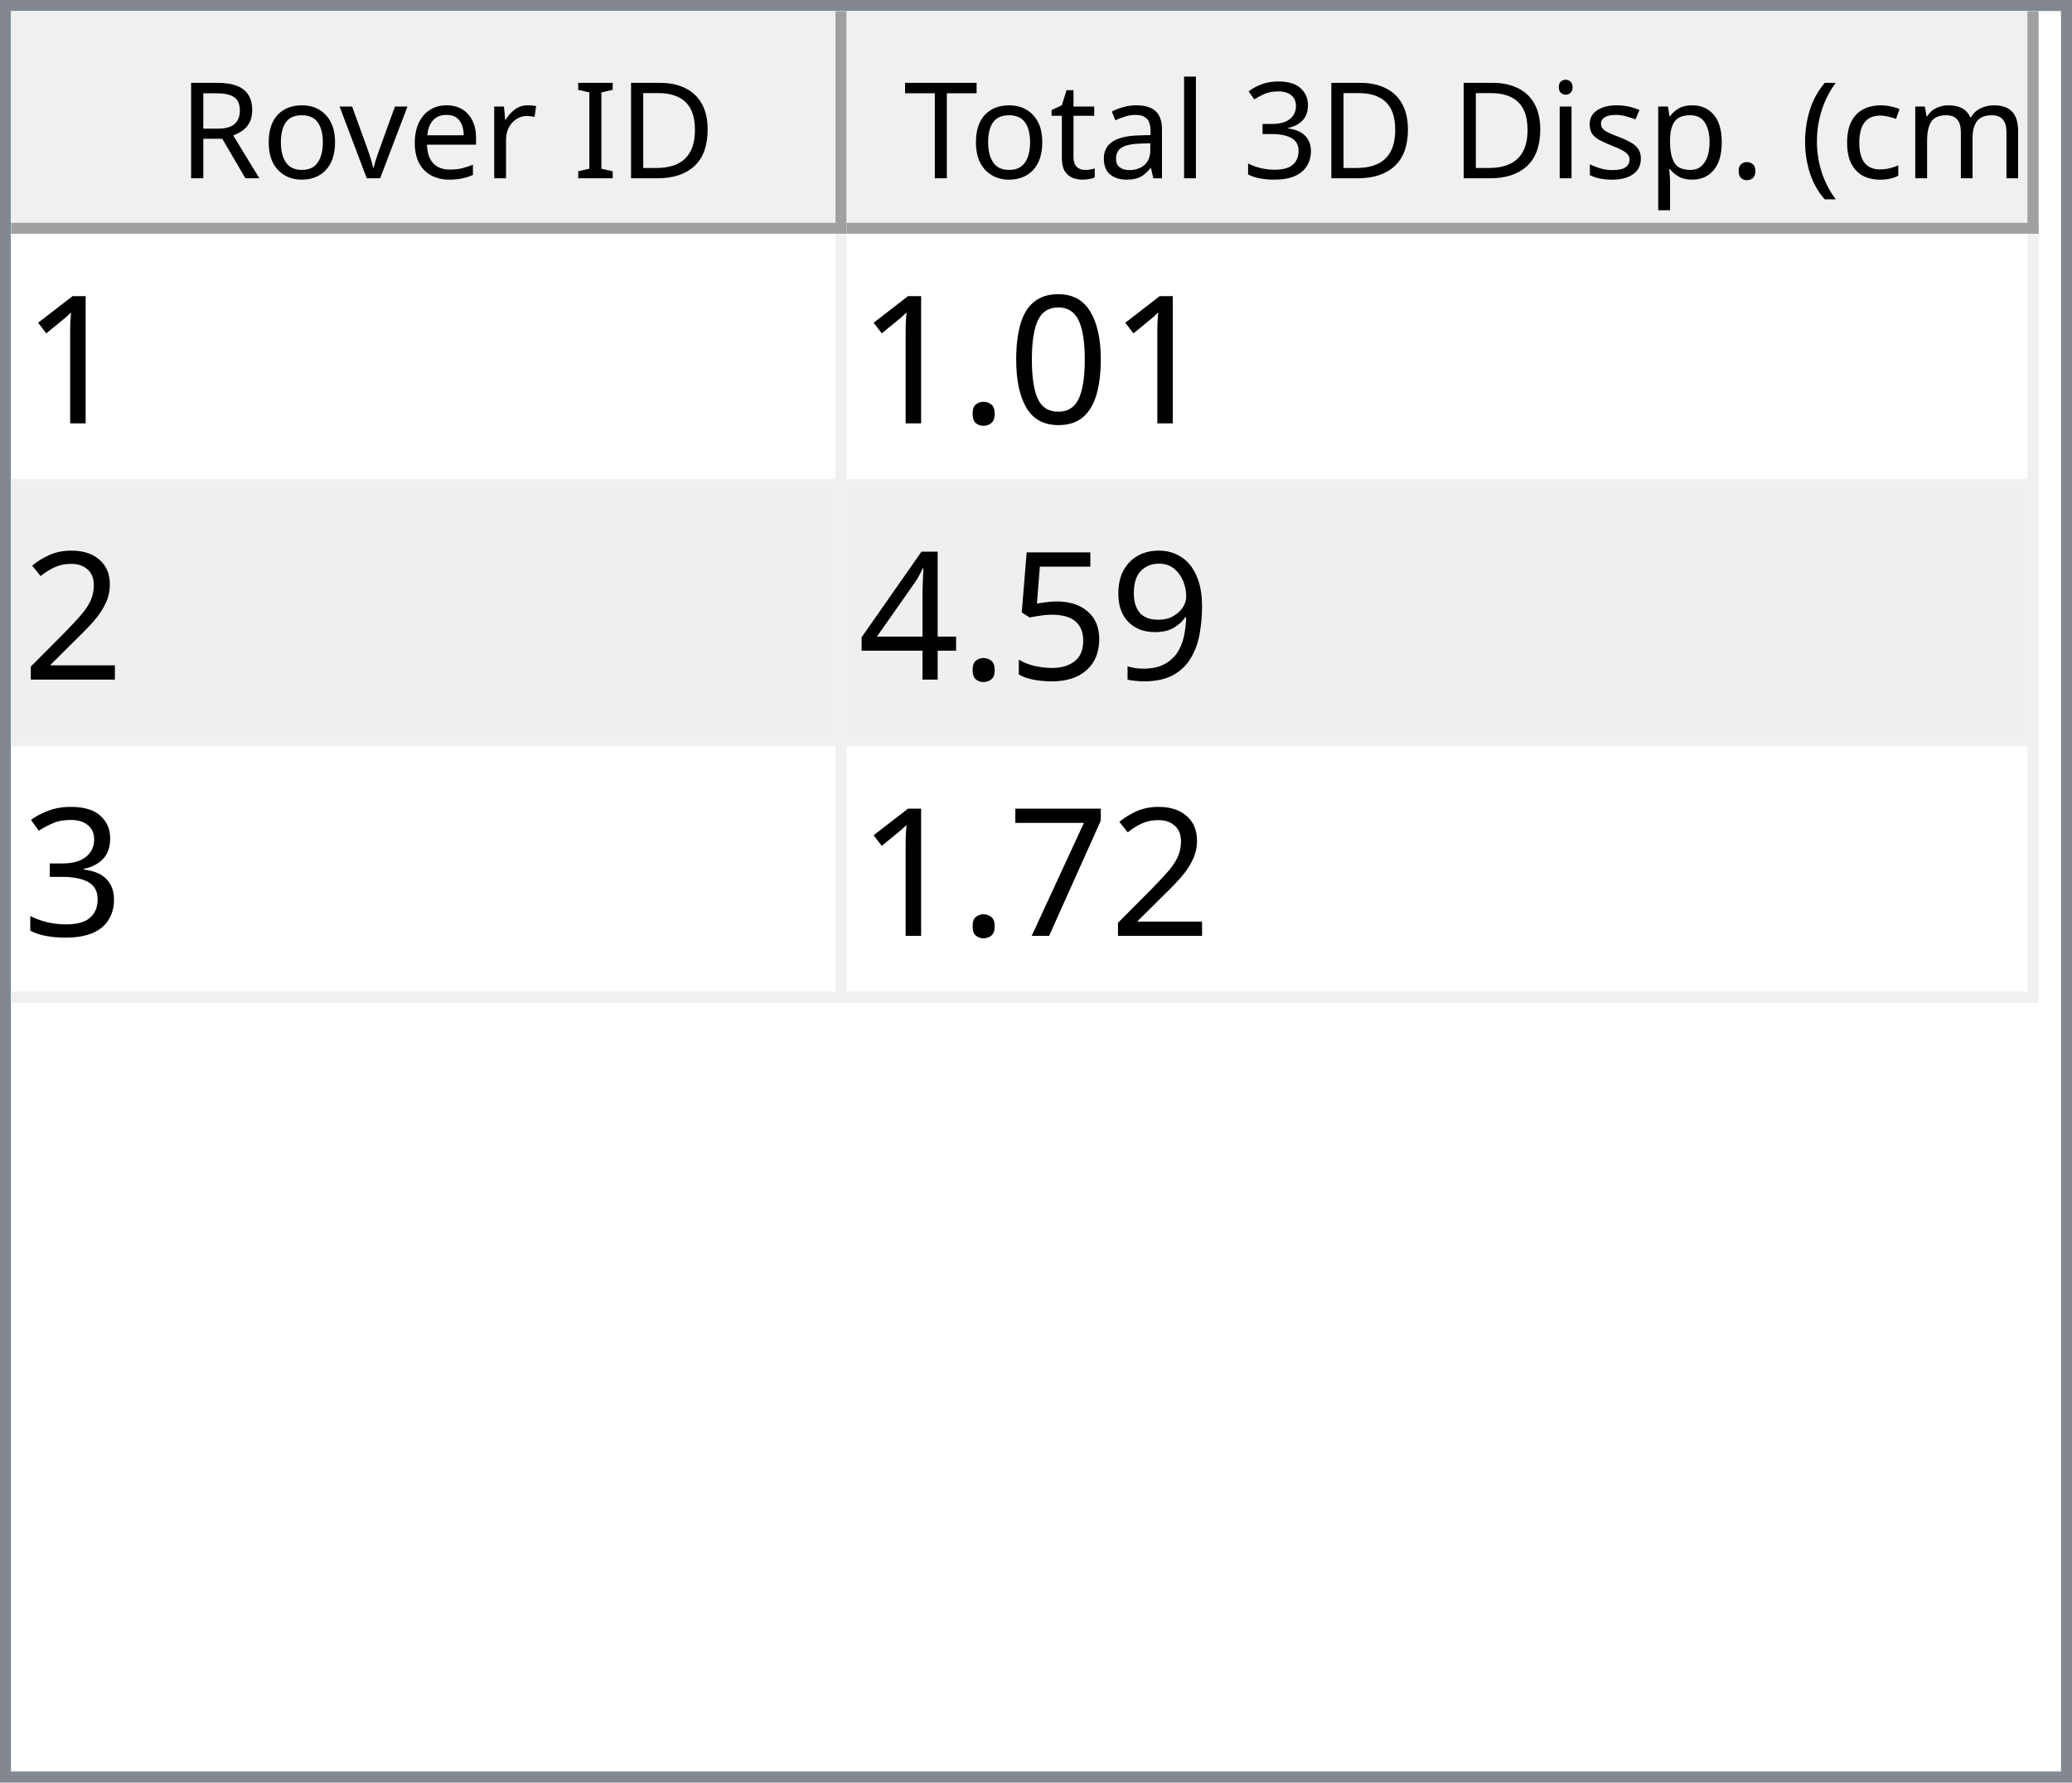
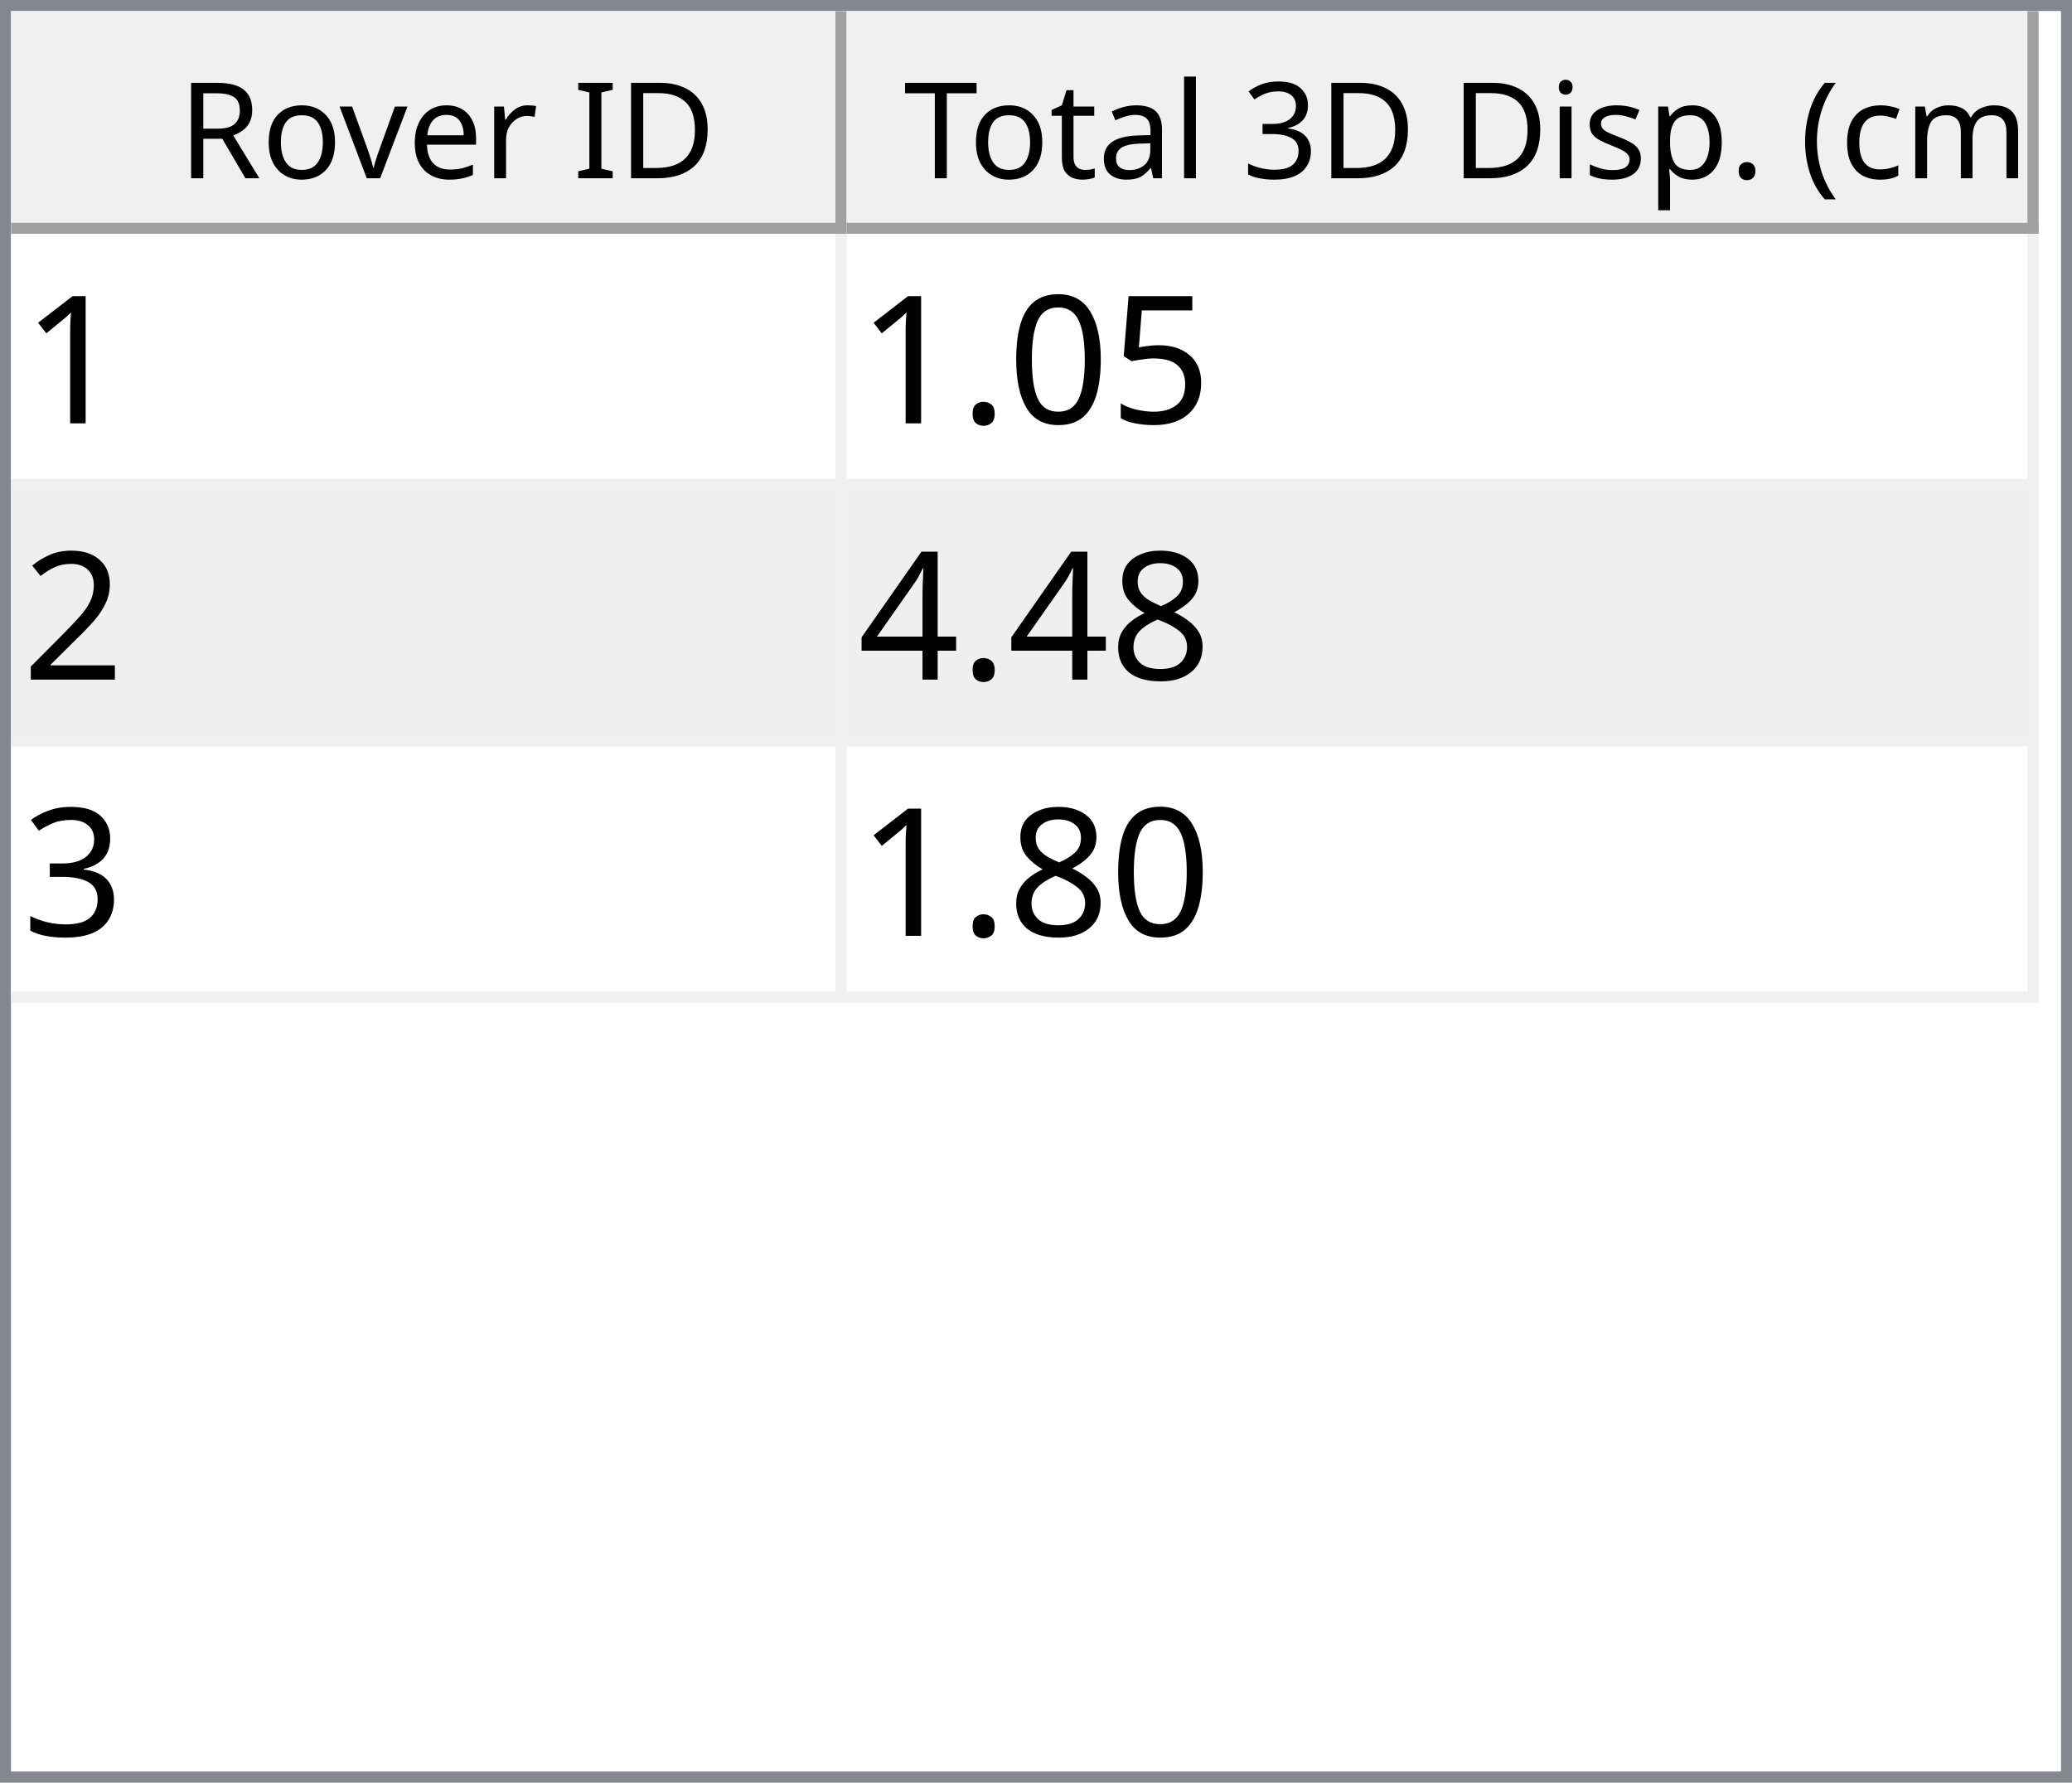
<svg xmlns="http://www.w3.org/2000/svg" style="fill-opacity:1; color-rendering:auto; color-interpolation:auto; text-rendering:auto; stroke:black; stroke-linecap:square; stroke-miterlimit:10; shape-rendering:auto; stroke-opacity:1; fill:black; stroke-dasharray:none; font-weight:normal; stroke-width:1; font-family:'Dialog'; font-style:normal; stroke-linejoin:miter; font-size:12px; stroke-dashoffset:0; image-rendering:auto;" width="186" height="160">
  <defs id="genericDefs" />
  <g>
    <defs id="defs1">
      <clipPath clipPathUnits="userSpaceOnUse" id="clipPath1">
        <path d="M0 0 L186 0 L186 160 L0 160 L0 0 Z" />
      </clipPath>
      <clipPath clipPathUnits="userSpaceOnUse" id="clipPath2">
        <path d="M0 0 L0 160 L186 160 L186 0 Z" />
      </clipPath>
      <clipPath clipPathUnits="userSpaceOnUse" id="clipPath3">
        <path d="M0 0 L0 20 L184 20 L184 0 Z" />
      </clipPath>
      <clipPath clipPathUnits="userSpaceOnUse" id="clipPath4">
        <path d="M0 0 L0 20 L75 20 L75 0 Z" />
      </clipPath>
      <clipPath clipPathUnits="userSpaceOnUse" id="clipPath5">
        <path d="M1 1 L1 19 L74 19 L74 1 Z" />
      </clipPath>
      <clipPath clipPathUnits="userSpaceOnUse" id="clipPath6">
        <path d="M0 0 L0 18 L73 18 L73 0 Z" />
      </clipPath>
      <clipPath clipPathUnits="userSpaceOnUse" id="clipPath7">
        <path d="M-0.5 -0.5 L-0.5 19.5 L74.5 19.5 L74.5 -0.5 Z" />
      </clipPath>
      <clipPath clipPathUnits="userSpaceOnUse" id="clipPath8">
        <path d="M0 0 L0 20 L107 20 L107 0 Z" />
      </clipPath>
      <clipPath clipPathUnits="userSpaceOnUse" id="clipPath9">
        <path d="M1 1 L1 19 L106 19 L106 1 Z" />
      </clipPath>
      <clipPath clipPathUnits="userSpaceOnUse" id="clipPath10">
        <path d="M0 0 L0 18 L105 18 L105 0 Z" />
      </clipPath>
      <clipPath clipPathUnits="userSpaceOnUse" id="clipPath11">
        <path d="M-0.5 -0.5 L-0.5 19.5 L106.5 19.5 L106.5 -0.5 Z" />
      </clipPath>
      <clipPath clipPathUnits="userSpaceOnUse" id="clipPath12">
        <path d="M0 0 L0 138 L184 138 L184 0 Z" />
      </clipPath>
      <clipPath clipPathUnits="userSpaceOnUse" id="clipPath13">
        <path d="M0 0 L0 69 L182 69 L182 0 Z" />
      </clipPath>
      <clipPath clipPathUnits="userSpaceOnUse" id="clipPath14">
        <path d="M-0.5 -0.5 L-0.5 68.5 L181.5 68.5 L181.5 -0.5 Z" />
      </clipPath>
      <clipPath clipPathUnits="userSpaceOnUse" id="clipPath15">
        <path d="M0 0 L0 22 L74 22 L74 0 Z" />
      </clipPath>
      <clipPath clipPathUnits="userSpaceOnUse" id="clipPath16">
        <path d="M0 0 L0 22 L106 22 L106 0 Z" />
      </clipPath>
      <font horiz-adv-x="64.551" id="font1">
        <font-face ascent="107.91" descent="25.098" units-per-em="100" style="font-style:normal; font-family:Segoe UI; font-weight:normal;" />
        <missing-glyph horiz-adv-x="64.551" d="M8.109 0 L8.109 68.266 L56.453 68.266 L56.453 0 L8.109 0 ZM15.328 7.234 L49.219 7.234 L49.219 61.031 L15.328 61.031 L15.328 7.234 Z" />
        <glyph unicode="D" horiz-adv-x="70.117" d="M9.188 0 L9.188 70.016 L28.516 70.016 Q65.531 70.016 65.531 35.891 Q65.531 19.672 55.25 9.836 Q44.969 0 27.734 0 L9.188 0 ZM17.391 62.594 L17.391 7.422 L27.828 7.422 Q41.609 7.422 49.273 14.797 Q56.938 22.172 56.938 35.688 Q56.938 62.594 28.328 62.594 L17.391 62.594 Z" />
        <glyph unicode="I" horiz-adv-x="26.611" d="M17.391 0 L9.188 0 L9.188 70.016 L17.391 70.016 L17.391 0 Z" />
        <glyph unicode=" " horiz-adv-x="27.393" d="" />
        <glyph unicode="r" horiz-adv-x="34.766" d="M34.188 41.891 Q32.078 43.5 28.125 43.5 Q23 43.5 19.555 38.672 Q16.109 33.844 16.109 25.484 L16.109 0 L8.109 0 L8.109 50 L16.109 50 L16.109 39.703 L16.312 39.703 Q18.016 44.969 21.531 47.922 Q25.047 50.875 29.391 50.875 Q32.516 50.875 34.188 50.203 L34.188 41.891 Z" />
        <glyph unicode="e" horiz-adv-x="52.295" d="M48.297 23 L12.984 23 Q13.188 14.656 17.484 10.109 Q21.781 5.562 29.297 5.562 Q37.75 5.562 44.828 11.141 L44.828 3.609 Q38.234 -1.172 27.391 -1.172 Q16.797 -1.172 10.742 5.641 Q4.688 12.453 4.688 24.812 Q4.688 36.469 11.305 43.82 Q17.922 51.172 27.734 51.172 Q37.547 51.172 42.922 44.828 Q48.297 38.484 48.297 27.203 L48.297 23 ZM40.094 29.781 Q40.047 36.719 36.75 40.578 Q33.453 44.438 27.594 44.438 Q21.922 44.438 17.969 40.383 Q14.016 36.328 13.094 29.781 L40.094 29.781 Z" />
        <glyph unicode="v" horiz-adv-x="47.9" d="M47.406 50 L27.484 0 L19.625 0 L0.688 50 L9.469 50 L22.172 13.672 Q23.578 9.672 23.922 6.688 L24.125 6.688 Q24.609 10.453 25.688 13.484 L38.969 50 L47.406 50 Z" />
        <glyph unicode="o" horiz-adv-x="58.594" d="M29 -1.172 Q17.922 -1.172 11.305 5.836 Q4.688 12.844 4.688 24.422 Q4.688 37.016 11.57 44.094 Q18.453 51.172 30.172 51.172 Q41.359 51.172 47.633 44.289 Q53.906 37.406 53.906 25.203 Q53.906 13.234 47.141 6.031 Q40.375 -1.172 29 -1.172 ZM29.594 44.438 Q21.875 44.438 17.383 39.188 Q12.891 33.938 12.891 24.703 Q12.891 15.828 17.43 10.695 Q21.969 5.562 29.594 5.562 Q37.359 5.562 41.531 10.594 Q45.703 15.625 45.703 24.906 Q45.703 34.281 41.531 39.359 Q37.359 44.438 29.594 44.438 Z" />
        <glyph unicode="R" horiz-adv-x="59.814" d="M59.375 0 L49.609 0 L37.891 19.625 Q36.281 22.359 34.766 24.289 Q33.25 26.219 31.664 27.438 Q30.078 28.656 28.25 29.219 Q26.422 29.781 24.125 29.781 L17.391 29.781 L17.391 0 L9.188 0 L9.188 70.016 L30.078 70.016 Q34.672 70.016 38.555 68.867 Q42.438 67.719 45.289 65.375 Q48.141 63.031 49.758 59.547 Q51.375 56.062 51.375 51.375 Q51.375 47.703 50.273 44.656 Q49.172 41.609 47.148 39.211 Q45.125 36.812 42.266 35.133 Q39.406 33.453 35.844 32.516 L35.844 32.328 Q37.594 31.547 38.891 30.547 Q40.188 29.547 41.359 28.18 Q42.531 26.812 43.68 25.078 Q44.828 23.344 46.234 21.047 L59.375 0 ZM17.391 62.594 L17.391 37.203 L28.516 37.203 Q31.594 37.203 34.203 38.133 Q36.812 39.062 38.719 40.797 Q40.625 42.531 41.703 45.047 Q42.781 47.562 42.781 50.688 Q42.781 56.297 39.141 59.445 Q35.5 62.594 28.609 62.594 L17.391 62.594 Z" />
        <glyph unicode=")" horiz-adv-x="30.176" d="M8.297 -15.922 L1.172 -15.922 Q16.406 2.344 16.406 26.812 Q16.406 51.469 1.078 70.016 L8.297 70.016 Q23.531 52.156 23.531 26.703 Q23.531 1.375 8.297 -15.922 Z" />
        <glyph unicode="m" horiz-adv-x="86.133" d="M79.109 0 L71.094 0 L71.094 28.719 Q71.094 37.016 68.531 40.727 Q65.969 44.438 59.906 44.438 Q54.781 44.438 51.195 39.75 Q47.609 35.062 47.609 28.516 L47.609 0 L39.594 0 L39.594 29.688 Q39.594 44.438 28.219 44.438 Q22.953 44.438 19.531 40.016 Q16.109 35.594 16.109 28.516 L16.109 0 L8.109 0 L8.109 50 L16.109 50 L16.109 42.094 L16.312 42.094 Q21.625 51.172 31.844 51.172 Q36.969 51.172 40.773 48.312 Q44.578 45.453 46 40.828 Q51.562 51.172 62.594 51.172 Q79.109 51.172 79.109 30.812 L79.109 0 Z" />
        <glyph unicode="c" horiz-adv-x="46.191" d="M42.188 2.297 Q36.422 -1.172 28.516 -1.172 Q17.828 -1.172 11.258 5.789 Q4.688 12.75 4.688 23.828 Q4.688 36.188 11.766 43.68 Q18.844 51.172 30.672 51.172 Q37.25 51.172 42.281 48.734 L42.281 40.531 Q36.719 44.438 30.375 44.438 Q22.703 44.438 17.797 38.945 Q12.891 33.453 12.891 24.516 Q12.891 15.719 17.508 10.641 Q22.125 5.562 29.891 5.562 Q36.422 5.562 42.188 9.906 L42.188 2.297 Z" />
        <glyph unicode="(" horiz-adv-x="30.176" d="M29.109 -15.922 L21.969 -15.922 Q6.844 1.375 6.844 26.703 Q6.844 52.156 21.969 70.016 L29.203 70.016 Q13.875 51.469 13.875 26.812 Q13.875 2.344 29.109 -15.922 Z" />
        <glyph unicode="." horiz-adv-x="21.68" d="M10.891 -1.078 Q8.641 -1.078 7.055 0.539 Q5.469 2.156 5.469 4.391 Q5.469 6.641 7.055 8.273 Q8.641 9.906 10.891 9.906 Q13.188 9.906 14.797 8.273 Q16.406 6.641 16.406 4.391 Q16.406 2.156 14.797 0.539 Q13.188 -1.078 10.891 -1.078 Z" />
        <glyph unicode="p" horiz-adv-x="58.789" d="M16.312 7.234 L16.109 7.234 L16.109 -23 L8.109 -23 L8.109 50 L16.109 50 L16.109 41.219 L16.312 41.219 Q22.219 51.172 33.594 51.172 Q43.266 51.172 48.688 44.461 Q54.109 37.75 54.109 26.469 Q54.109 13.922 48 6.375 Q41.891 -1.172 31.297 -1.172 Q21.578 -1.172 16.312 7.234 ZM16.109 27.391 L16.109 20.406 Q16.109 14.203 20.141 9.883 Q24.172 5.562 30.375 5.562 Q37.641 5.562 41.773 11.133 Q45.906 16.703 45.906 26.609 Q45.906 34.969 42.047 39.703 Q38.188 44.438 31.594 44.438 Q24.609 44.438 20.359 39.578 Q16.109 34.719 16.109 27.391 Z" />
        <glyph unicode="s" horiz-adv-x="42.432" d="M5.078 1.812 L5.078 10.406 Q11.625 5.562 19.484 5.562 Q30.031 5.562 30.031 12.594 Q30.031 14.594 29.125 15.992 Q28.219 17.391 26.68 18.461 Q25.141 19.531 23.07 20.383 Q21 21.234 18.609 22.172 Q15.281 23.484 12.766 24.828 Q10.25 26.172 8.57 27.859 Q6.891 29.547 6.031 31.695 Q5.172 33.844 5.172 36.719 Q5.172 40.234 6.789 42.945 Q8.406 45.656 11.086 47.484 Q13.766 49.312 17.211 50.242 Q20.656 51.172 24.312 51.172 Q30.812 51.172 35.938 48.922 L35.938 40.828 Q30.422 44.438 23.25 44.438 Q21 44.438 19.195 43.922 Q17.391 43.406 16.094 42.477 Q14.797 41.547 14.086 40.258 Q13.375 38.969 13.375 37.406 Q13.375 35.453 14.086 34.133 Q14.797 32.812 16.164 31.789 Q17.531 30.766 19.484 29.938 Q21.438 29.109 23.922 28.125 Q27.25 26.859 29.883 25.516 Q32.516 24.172 34.375 22.484 Q36.234 20.797 37.234 18.602 Q38.234 16.406 38.234 13.375 Q38.234 9.672 36.602 6.938 Q34.969 4.203 32.234 2.398 Q29.5 0.594 25.93 -0.289 Q22.359 -1.172 18.453 -1.172 Q10.75 -1.172 5.078 1.812 Z" />
        <glyph unicode="i" horiz-adv-x="24.219" d="M12.203 62.703 Q10.062 62.703 8.547 64.164 Q7.031 65.625 7.031 67.875 Q7.031 70.125 8.547 71.609 Q10.062 73.094 12.203 73.094 Q14.406 73.094 15.945 71.609 Q17.484 70.125 17.484 67.875 Q17.484 65.719 15.945 64.211 Q14.406 62.703 12.203 62.703 ZM16.109 0 L8.109 0 L8.109 50 L16.109 50 L16.109 0 Z" />
        <glyph unicode="3" horiz-adv-x="53.906" d="M46.531 19.828 Q46.531 15.094 44.75 11.211 Q42.969 7.328 39.719 4.57 Q36.469 1.812 31.93 0.297 Q27.391 -1.219 21.922 -1.219 Q11.922 -1.219 6 2.594 L6 11.188 Q13.094 5.609 22.219 5.609 Q25.875 5.609 28.828 6.539 Q31.781 7.469 33.906 9.227 Q36.031 10.984 37.18 13.477 Q38.328 15.969 38.328 19.094 Q38.328 32.812 18.797 32.812 L12.984 32.812 L12.984 39.594 L18.5 39.594 Q35.797 39.594 35.797 52.484 Q35.797 64.406 22.609 64.406 Q15.188 64.406 8.688 59.422 L8.688 67.188 Q15.375 71.188 24.609 71.188 Q29 71.188 32.57 69.969 Q36.141 68.75 38.68 66.555 Q41.219 64.359 42.609 61.281 Q44 58.203 44 54.5 Q44 40.672 30.031 36.719 L30.031 36.531 Q33.594 36.141 36.625 34.797 Q39.656 33.453 41.852 31.305 Q44.047 29.156 45.289 26.25 Q46.531 23.344 46.531 19.828 Z" />
        <glyph unicode="l" horiz-adv-x="24.219" d="M16.109 0 L8.109 0 L8.109 74.031 L16.109 74.031 L16.109 0 Z" />
        <glyph unicode="a" horiz-adv-x="50.879" d="M43.891 0 L35.891 0 L35.891 7.812 L35.688 7.812 Q30.469 -1.172 20.312 -1.172 Q12.844 -1.172 8.617 2.781 Q4.391 6.734 4.391 13.281 Q4.391 27.297 20.906 29.594 L35.891 31.688 Q35.891 44.438 25.594 44.438 Q16.547 44.438 9.281 38.281 L9.281 46.484 Q16.656 51.172 26.266 51.172 Q43.891 51.172 43.891 32.516 L43.891 0 ZM35.891 25.297 L23.828 23.641 Q18.266 22.859 15.43 20.875 Q12.594 18.891 12.594 13.875 Q12.594 10.203 15.211 7.883 Q17.828 5.562 22.172 5.562 Q28.125 5.562 32.008 9.742 Q35.891 13.922 35.891 20.312 L35.891 25.297 Z" />
        <glyph unicode="t" horiz-adv-x="33.887" d="M31.297 0.484 Q28.469 -1.078 23.828 -1.078 Q10.688 -1.078 10.688 13.578 L10.688 43.172 L2.094 43.172 L2.094 50 L10.688 50 L10.688 62.203 L18.703 64.797 L18.703 50 L31.297 50 L31.297 43.172 L18.703 43.172 L18.703 14.984 Q18.703 9.969 20.414 7.82 Q22.125 5.672 26.078 5.672 Q29.109 5.672 31.297 7.328 L31.297 0.484 Z" />
        <glyph unicode="T" horiz-adv-x="52.393" d="M50.594 62.594 L30.375 62.594 L30.375 0 L22.172 0 L22.172 62.594 L2 62.594 L2 70.016 L50.594 70.016 L50.594 62.594 Z" />
      </font>
      <font horiz-adv-x="75.0" id="font2">
        <font-face ascent="100.537" descent="21.973" units-per-em="100" style="font-style:normal; font-family:sans-serif; font-weight:normal;" />
        <missing-glyph horiz-adv-x="75.0" d="M12.5 0 L12.5 62.5 L62.5 62.5 L62.5 0 L12.5 0 ZM14.062 1.562 L60.938 1.562 L60.938 60.938 L14.062 60.938 L14.062 1.562 Z" />
        <glyph unicode="1" horiz-adv-x="55.615" d="M37.25 0 L28.469 0 L28.469 56 Q25.297 52.984 20.141 49.953 Q14.984 46.922 10.891 45.406 L10.891 53.906 Q18.266 57.375 23.781 62.305 Q29.297 67.234 31.594 71.875 L37.25 71.875 L37.25 0 Z" />
+         <glyph unicode="5" horiz-adv-x="55.615" d="M4.156 18.75 L13.375 19.531 Q14.406 12.797 18.141 9.398 Q21.875 6 27.156 6 Q33.5 6 37.891 10.789 Q42.281 15.578 42.281 23.484 Q42.281 31 38.062 35.352 Q33.844 39.703 27 39.703 Q22.75 39.703 19.336 37.773 Q15.922 35.844 13.969 32.766 L5.719 33.844 L12.641 70.609 L48.25 70.609 L48.25 62.203 L19.672 62.203 L15.828 42.969 Q22.266 47.469 29.344 47.469 Q38.719 47.469 45.164 40.969 Q51.609 34.469 51.609 24.266 Q51.609 14.547 45.953 7.469 Q39.062 -1.219 27.156 -1.219 Q17.391 -1.219 11.211 4.25 Q5.031 9.719 4.156 18.75 Z" />
        <glyph unicode="0" horiz-adv-x="55.615" d="M4.156 35.297 Q4.156 48 6.766 55.742 Q9.375 63.484 14.523 67.68 Q19.672 71.875 27.484 71.875 Q33.25 71.875 37.594 69.555 Q41.938 67.234 44.773 62.867 Q47.609 58.5 49.219 52.227 Q50.828 45.953 50.828 35.297 Q50.828 22.703 48.242 14.969 Q45.656 7.234 40.508 3.008 Q35.359 -1.219 27.484 -1.219 Q17.141 -1.219 11.234 6.203 Q4.156 15.141 4.156 35.297 ZM13.188 35.297 Q13.188 17.672 17.312 11.836 Q21.438 6 27.484 6 Q33.547 6 37.672 11.859 Q41.797 17.719 41.797 35.297 Q41.797 52.984 37.672 58.789 Q33.547 64.594 27.391 64.594 Q21.344 64.594 17.719 59.469 Q13.188 52.938 13.188 35.297 Z" />
        <glyph unicode="." horiz-adv-x="27.783" d="M9.078 0 L9.078 10.016 L19.094 10.016 L19.094 0 L9.078 0 Z" />
        <glyph unicode="2" horiz-adv-x="55.615" d="M50.344 8.453 L50.344 0 L3.031 0 Q2.938 3.172 4.047 6.109 Q5.859 10.938 9.836 15.625 Q13.812 20.312 21.344 26.469 Q33.016 36.031 37.117 41.625 Q41.219 47.219 41.219 52.203 Q41.219 57.422 37.477 61.008 Q33.734 64.594 27.734 64.594 Q21.391 64.594 17.578 60.789 Q13.766 56.984 13.719 50.25 L4.688 51.172 Q5.609 61.281 11.664 66.578 Q17.719 71.875 27.938 71.875 Q38.234 71.875 44.242 66.164 Q50.25 60.453 50.25 52 Q50.25 47.703 48.492 43.555 Q46.734 39.406 42.656 34.812 Q38.578 30.219 29.109 22.219 Q21.188 15.578 18.945 13.211 Q16.703 10.844 15.234 8.453 L50.344 8.453 Z" />
-         <glyph unicode="9" horiz-adv-x="55.615" d="M5.469 16.547 L13.922 17.328 Q14.984 11.375 18.016 8.688 Q21.047 6 25.781 6 Q29.828 6 32.883 7.859 Q35.938 9.719 37.891 12.82 Q39.844 15.922 41.164 21.195 Q42.484 26.469 42.484 31.938 Q42.484 32.516 42.438 33.688 Q39.797 29.5 35.234 26.883 Q30.672 24.266 25.344 24.266 Q16.453 24.266 10.305 30.711 Q4.156 37.156 4.156 47.703 Q4.156 58.594 10.578 65.234 Q17 71.875 26.656 71.875 Q33.641 71.875 39.43 68.117 Q45.219 64.359 48.219 57.398 Q51.219 50.438 51.219 37.25 Q51.219 23.531 48.242 15.406 Q45.266 7.281 39.383 3.031 Q33.5 -1.219 25.594 -1.219 Q17.188 -1.219 11.867 3.445 Q6.547 8.109 5.469 16.547 ZM41.453 48.141 Q41.453 55.719 37.43 60.156 Q33.406 64.594 27.734 64.594 Q21.875 64.594 17.531 59.812 Q13.188 55.031 13.188 47.406 Q13.188 40.578 17.312 36.305 Q21.438 32.031 27.484 32.031 Q33.594 32.031 37.523 36.305 Q41.453 40.578 41.453 48.141 Z" />
-         <glyph unicode="5" horiz-adv-x="55.615" d="M4.156 18.75 L13.375 19.531 Q14.406 12.797 18.141 9.398 Q21.875 6 27.156 6 Q33.5 6 37.891 10.789 Q42.281 15.578 42.281 23.484 Q42.281 31 38.062 35.352 Q33.844 39.703 27 39.703 Q22.75 39.703 19.336 37.773 Q15.922 35.844 13.969 32.766 L5.719 33.844 L12.641 70.609 L48.25 70.609 L48.25 62.203 L19.672 62.203 L15.828 42.969 Q22.266 47.469 29.344 47.469 Q38.719 47.469 45.164 40.969 Q51.609 34.469 51.609 24.266 Q51.609 14.547 45.953 7.469 Q39.062 -1.219 27.156 -1.219 Q17.391 -1.219 11.211 4.25 Q5.031 9.719 4.156 18.75 Z" />
+         <glyph unicode="8" horiz-adv-x="55.615" d="M17.672 38.812 Q12.203 40.828 9.57 44.539 Q6.938 48.25 6.938 53.422 Q6.938 61.234 12.555 66.555 Q18.172 71.875 27.484 71.875 Q36.859 71.875 42.578 66.43 Q48.297 60.984 48.297 53.172 Q48.297 48.188 45.68 44.508 Q43.062 40.828 37.75 38.812 Q44.344 36.672 47.781 31.883 Q51.219 27.094 51.219 20.453 Q51.219 11.281 44.727 5.031 Q38.234 -1.219 27.641 -1.219 Q17.047 -1.219 10.547 5.055 Q4.047 11.328 4.047 20.703 Q4.047 27.688 7.594 32.398 Q11.141 37.109 17.672 38.812 ZM15.922 53.719 Q15.922 48.641 19.195 45.414 Q22.469 42.188 27.688 42.188 Q32.766 42.188 36.016 45.383 Q39.266 48.578 39.266 53.219 Q39.266 58.062 35.914 61.359 Q32.562 64.656 27.594 64.656 Q22.562 64.656 19.242 61.43 Q15.922 58.203 15.922 53.719 ZM13.094 20.656 Q13.094 16.891 14.875 13.375 Q16.656 9.859 20.172 7.93 Q23.688 6 27.734 6 Q34.031 6 38.133 10.055 Q42.234 14.109 42.234 20.359 Q42.234 26.703 38.016 30.859 Q33.797 35.016 27.438 35.016 Q21.234 35.016 17.164 30.914 Q13.094 26.812 13.094 20.656 Z" />
        <glyph unicode="4" horiz-adv-x="55.615" d="M32.328 0 L32.328 17.141 L1.266 17.141 L1.266 25.203 L33.938 71.578 L41.109 71.578 L41.109 25.203 L50.781 25.203 L50.781 17.141 L41.109 17.141 L41.109 0 L32.328 0 ZM32.328 25.203 L32.328 57.469 L9.906 25.203 L32.328 25.203 Z" />
        <glyph unicode="3" horiz-adv-x="55.615" d="M4.203 18.891 L12.984 20.062 Q14.5 12.594 18.141 9.297 Q21.781 6 27 6 Q33.203 6 37.477 10.297 Q41.75 14.594 41.75 20.953 Q41.75 27 37.797 30.93 Q33.844 34.859 27.734 34.859 Q25.25 34.859 21.531 33.891 L22.516 41.609 Q23.391 41.5 23.922 41.5 Q29.547 41.5 34.039 44.43 Q38.531 47.359 38.531 53.469 Q38.531 58.297 35.258 61.477 Q31.984 64.656 26.812 64.656 Q21.688 64.656 18.266 61.43 Q14.844 58.203 13.875 51.766 L5.078 53.328 Q6.688 62.156 12.398 67.016 Q18.109 71.875 26.609 71.875 Q32.469 71.875 37.398 69.359 Q42.328 66.844 44.945 62.5 Q47.562 58.156 47.562 53.266 Q47.562 48.641 45.07 44.828 Q42.578 41.016 37.703 38.766 Q44.047 37.312 47.562 32.695 Q51.078 28.078 51.078 21.141 Q51.078 11.766 44.242 5.25 Q37.406 -1.266 26.953 -1.266 Q17.531 -1.266 11.305 4.352 Q5.078 9.969 4.203 18.891 Z" />
-         <glyph unicode="7" horiz-adv-x="55.615" d="M4.734 62.203 L4.734 70.656 L51.078 70.656 L51.078 63.812 Q44.234 56.547 37.523 44.484 Q30.812 32.422 27.156 19.672 Q24.516 10.688 23.781 0 L14.75 0 Q14.891 8.453 18.062 20.414 Q21.234 32.375 27.172 43.484 Q33.109 54.594 39.797 62.203 L4.734 62.203 Z" />
      </font>
    </defs>
    <g style="fill:white; stroke:white;">
      <rect x="0" y="0" width="186" style="clip-path:url(#clipPath1); stroke:none;" height="160" />
    </g>
    <g style="fill:white; text-rendering:optimizeSpeed; color-rendering:optimizeSpeed; image-rendering:optimizeSpeed; shape-rendering:crispEdges; stroke:white; color-interpolation:sRGB;">
      <rect x="0" width="186" height="160" y="0" style="stroke:none;" />
      <path style="stroke:none;" d="M0 160 L186 160 L186 0 L0 0 Z" />
    </g>
    <g style="fill:rgb(240,240,240); font-family:'Segoe UI'; stroke:rgb(240,240,240);">
      <rect x="0" y="0" width="186" style="clip-path:url(#clipPath2); stroke:none;" height="160" />
    </g>
    <g style="fill:rgb(130,135,144); font-family:'Segoe UI'; stroke:rgb(130,135,144);">
      <path d="M0 0 L186 0 L186 160 L0 160 L0 0 ZM1 1 L185 1 L185 159 L1 159 L1 1 Z" style="fill-rule:evenodd; clip-path:url(#clipPath2); stroke:none;" />
    </g>
    <g style="fill:white; font-family:'Segoe UI'; stroke:white;" transform="translate(1,1)">
      <rect x="0" y="0" width="184" style="clip-path:url(#clipPath3); stroke:none;" height="20" />
    </g>
    <g style="fill:rgb(240,240,240); font-family:'Segoe UI'; stroke:rgb(240,240,240);" transform="translate(1,1)">
      <rect x="0" y="0" width="75" style="clip-path:url(#clipPath4); stroke:none;" height="20" />
    </g>
    <g style="font-family:'Segoe UI';" transform="translate(2,2)">
      <text x="14" xml:space="preserve" y="14" style="clip-path:url(#clipPath6); stroke:none;">Rover ID</text>
    </g>
    <g style="fill:rgb(160,160,160); font-family:'Segoe UI'; stroke:rgb(160,160,160); stroke-linejoin:bevel;" transform="translate(1.5,1.5)">
      <line x1="74" x2="74" y1="0" style="fill:none; clip-path:url(#clipPath7);" y2="19" />
    </g>
    <g style="fill:rgb(160,160,160); font-family:'Segoe UI'; stroke:rgb(160,160,160); stroke-linejoin:bevel;" transform="matrix(1,0,0,1,1,1) translate(0.5,0.5)">
      <line x1="0" x2="74" y1="19" style="fill:none; clip-path:url(#clipPath7);" y2="19" />
    </g>
    <g style="fill:rgb(240,240,240); font-family:'Segoe UI'; stroke:rgb(240,240,240);" transform="translate(76,1)">
      <rect x="0" y="0" width="107" style="clip-path:url(#clipPath8); stroke:none;" height="20" />
    </g>
    <g style="font-family:'Segoe UI';" transform="translate(77,2)">
      <text x="1" xml:space="preserve" y="14" style="clip-path:url(#clipPath10); stroke:none;"> Total 3D Disp. (cm)</text>
    </g>
    <g style="fill:rgb(160,160,160); font-family:'Segoe UI'; stroke:rgb(160,160,160); stroke-linejoin:bevel;" transform="translate(76.5,1.5)">
      <line x1="106" x2="106" y1="0" style="fill:none; clip-path:url(#clipPath11);" y2="19" />
    </g>
    <g style="fill:rgb(160,160,160); font-family:'Segoe UI'; stroke:rgb(160,160,160); stroke-linejoin:bevel;" transform="matrix(1,0,0,1,76,1) translate(0.5,0.5)">
      <line x1="0" x2="106" y1="19" style="fill:none; clip-path:url(#clipPath11);" y2="19" />
    </g>
    <g style="fill:white; font-family:'Segoe UI'; stroke:white;" transform="translate(1,21)">
      <rect x="0" y="0" width="184" style="clip-path:url(#clipPath12); stroke:none;" height="138" />
    </g>
    <g style="fill:rgb(240,240,240); font-size:16px; font-family:sans-serif; stroke:rgb(240,240,240);" transform="translate(1,21)">
      <rect x="0" y="0" width="182" style="clip-path:url(#clipPath13); stroke:none;" height="69" />
      <line transform="translate(0.5,0.5)" x1="0" x2="181" y1="22" style="clip-path:url(#clipPath14); fill:none; stroke-linejoin:bevel;" y2="22" />
    </g>
    <g transform="matrix(1,0,0,1,1,21) translate(0.5,0.5)" style="fill:rgb(240,240,240); font-size:16px; font-family:sans-serif; stroke:rgb(240,240,240); stroke-linejoin:bevel;">
      <line x1="0" x2="181" y1="45" style="fill:none; clip-path:url(#clipPath14);" y2="45" />
    </g>
    <g transform="matrix(1,0,0,1,1,21) translate(0.5,0.5)" style="fill:rgb(240,240,240); font-size:16px; font-family:sans-serif; stroke:rgb(240,240,240); stroke-linejoin:bevel;">
      <line x1="0" x2="181" y1="68" style="fill:none; clip-path:url(#clipPath14);" y2="68" />
    </g>
    <g transform="matrix(1,0,0,1,1,21) translate(0.5,0.5)" style="fill:rgb(240,240,240); font-size:16px; font-family:sans-serif; stroke:rgb(240,240,240); stroke-linejoin:bevel;">
      <line x1="74" x2="74" y1="0" style="fill:none; clip-path:url(#clipPath14);" y2="68" />
    </g>
    <g transform="matrix(1,0,0,1,1,21) translate(0.5,0.5)" style="fill:rgb(240,240,240); font-size:16px; font-family:sans-serif; stroke:rgb(240,240,240); stroke-linejoin:bevel;">
      <line x1="181" x2="181" y1="0" style="fill:none; clip-path:url(#clipPath14);" y2="68" />
    </g>
    <g style="fill:white; font-size:16px; font-family:sans-serif; stroke:white;" transform="matrix(1,0,0,1,1,21)">
      <rect x="0" y="0" width="74" style="clip-path:url(#clipPath15); stroke:none;" height="22" />
      <text x="1" y="17" style="fill:black; clip-path:url(#clipPath15); stroke:none;" xml:space="preserve">1</text>
    </g>
    <g style="fill:white; font-size:16px; font-family:sans-serif; stroke:white;" transform="matrix(1,0,0,1,1,21) translate(75,0)">
      <rect x="0" y="0" width="106" style="clip-path:url(#clipPath16); stroke:none;" height="22" />
-       <text x="1" y="17" style="fill:black; clip-path:url(#clipPath16); stroke:none;" xml:space="preserve">1.01</text>
+       <text x="1" y="17" style="fill:black; clip-path:url(#clipPath16); stroke:none;" xml:space="preserve">1.05</text>
    </g>
    <g style="fill:rgb(239,239,239); font-size:16px; font-family:sans-serif; stroke:rgb(239,239,239);" transform="matrix(1,0,0,1,1,21) translate(0,23)">
      <rect x="0" y="0" width="74" style="clip-path:url(#clipPath15); stroke:none;" height="22" />
      <text x="1" y="17" style="fill:black; clip-path:url(#clipPath15); stroke:none;" xml:space="preserve">2</text>
    </g>
    <g style="fill:rgb(239,239,239); font-size:16px; font-family:sans-serif; stroke:rgb(239,239,239);" transform="matrix(1,0,0,1,1,21) translate(75,23)">
      <rect x="0" y="0" width="106" style="clip-path:url(#clipPath16); stroke:none;" height="22" />
-       <text x="1" y="17" style="fill:black; clip-path:url(#clipPath16); stroke:none;" xml:space="preserve">4.59</text>
+       <text x="1" y="17" style="fill:black; clip-path:url(#clipPath16); stroke:none;" xml:space="preserve">4.48</text>
    </g>
    <g style="fill:white; font-size:16px; font-family:sans-serif; stroke:white;" transform="matrix(1,0,0,1,1,21) translate(0,46)">
      <rect x="0" y="0" width="74" style="clip-path:url(#clipPath15); stroke:none;" height="22" />
      <text x="1" y="17" style="fill:black; clip-path:url(#clipPath15); stroke:none;" xml:space="preserve">3</text>
    </g>
    <g style="fill:white; font-size:16px; font-family:sans-serif; stroke:white;" transform="matrix(1,0,0,1,1,21) translate(75,46)">
      <rect x="0" y="0" width="106" style="clip-path:url(#clipPath16); stroke:none;" height="22" />
-       <text x="1" y="17" style="fill:black; clip-path:url(#clipPath16); stroke:none;" xml:space="preserve">1.72</text>
+       <text x="1" y="17" style="fill:black; clip-path:url(#clipPath16); stroke:none;" xml:space="preserve">1.80</text>
    </g>
  </g>
</svg>
